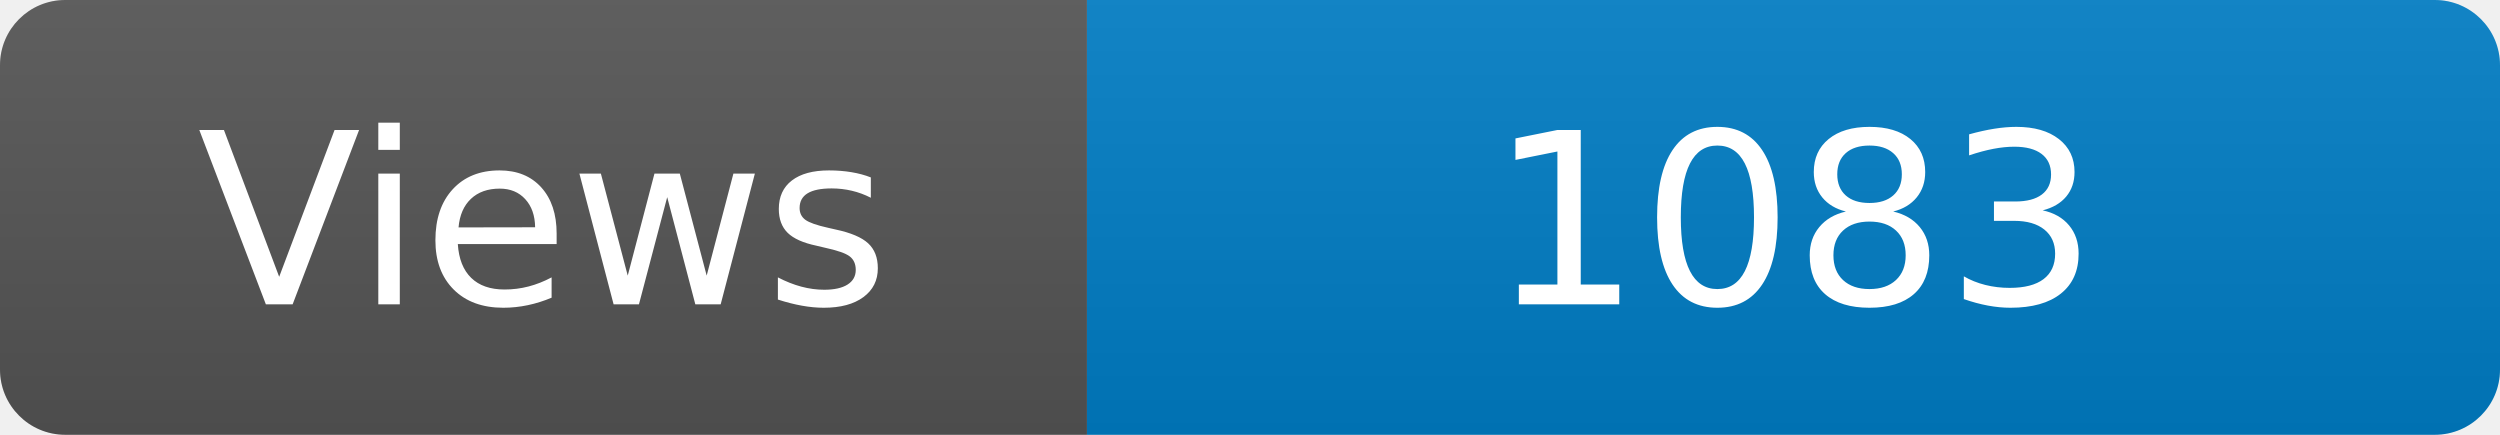
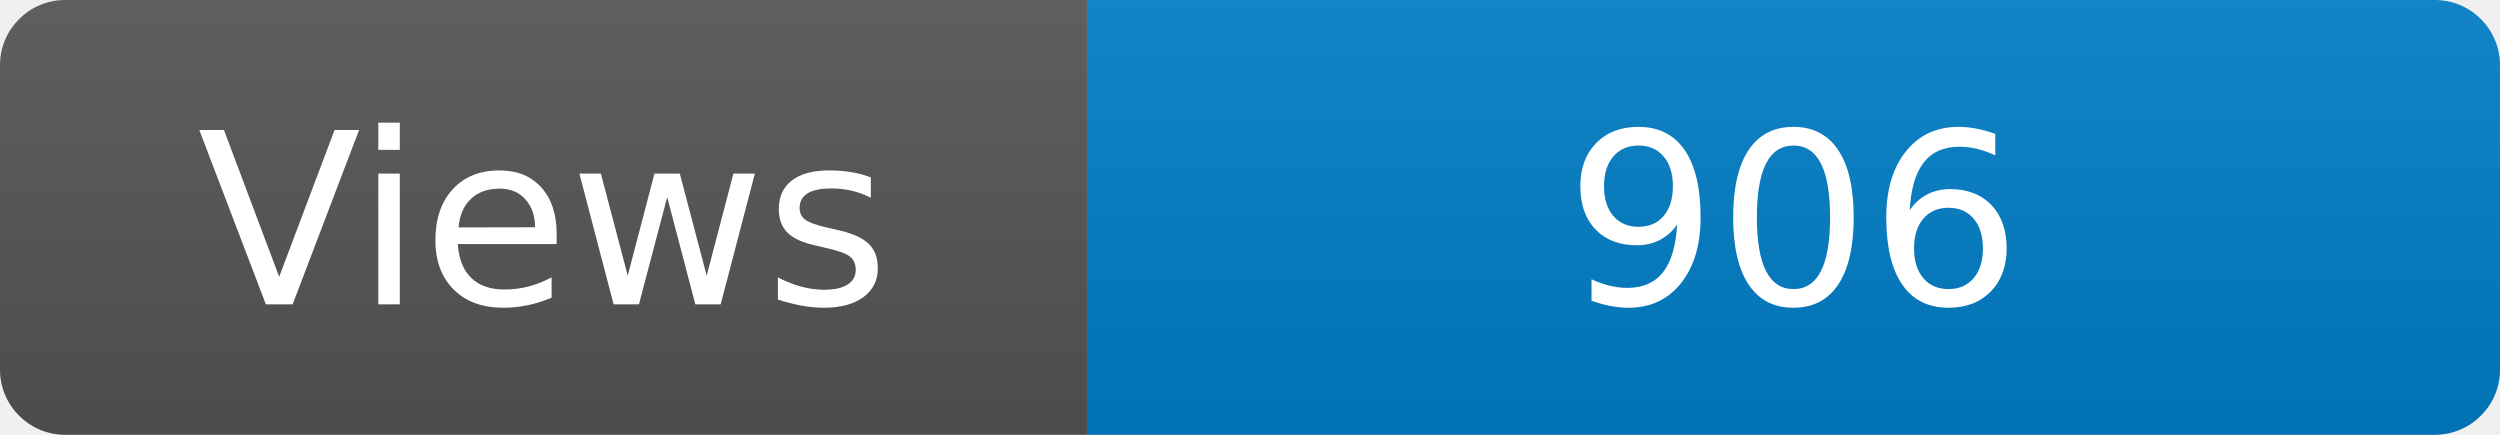
<svg xmlns="http://www.w3.org/2000/svg" width="115" height="20" role="img" aria-label="Maintained?: yes">
  <linearGradient id="s" x2="0" y2="100%">
    <stop offset="0" stop-color="#bbb" stop-opacity=".1" />
    <stop offset="1" stop-opacity=".1" />
  </linearGradient>
  <clipPath id="r">
    <rect width="115" height="20" rx="3" fill="#fff" />
  </clipPath>
  <g clip-path="url(#r)">
    <rect width="50" height="20" fill="#555" />
    <rect x="50" width="160" height="20" fill="#007ec6" />
    <rect width="115" height="20" fill="url(#s)" />
  </g>
  <g fill="#fff" text-anchor="middle" font-family="Verdana,Geneva,DejaVu Sans,sans-serif" font-size="110">
    <text x="250" y="140" transform="scale(.1)" fill="#fff">Views</text>
-     <text x="825" y="140" transform="scale(.1)" fill="#fff">1083</text>
+     <text x="825" y="140" transform="scale(.1)" fill="#fff">906</text>
  </g>
</svg>
